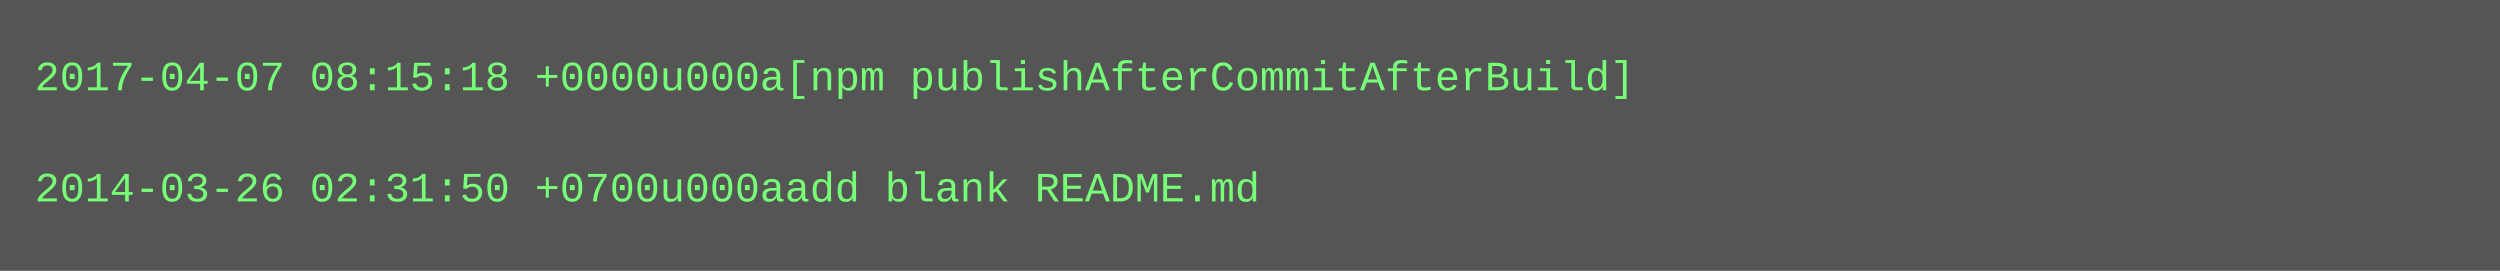
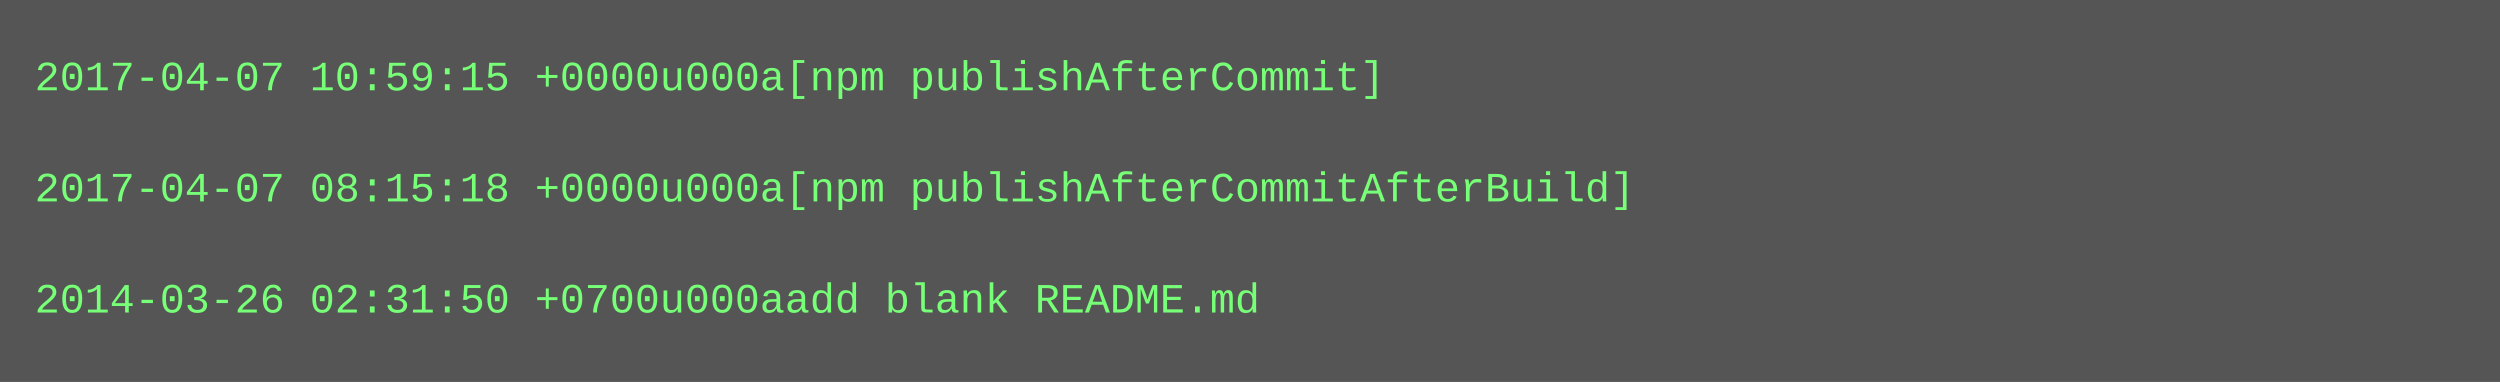
- <svg xmlns="http://www.w3.org/2000/svg" height="78" width="720">
-   <rect height="78" fill="#555" width="720" />
+ <svg xmlns="http://www.w3.org/2000/svg" height="110" width="720">
+   <rect height="110" fill="#555" width="720" />
  <text fill="#7f7" font-family="Courier New" font-size="12" xml:space="preserve">
-     <tspan x="10" y="26">2017-04-07 08:15:18 +0000u000a[npm publishAfterCommitAfterBuild]</tspan>
+     <tspan x="10" y="26">2017-04-07 10:59:15 +0000u000a[npm publishAfterCommit]</tspan>
    <tspan x="10" y="42" />
-     <tspan x="10" y="58">2014-03-26 02:31:50 +0700u000aadd blank README.md</tspan>
+     <tspan x="10" y="58">2017-04-07 08:15:18 +0000u000a[npm publishAfterCommitAfterBuild]</tspan>
+     <tspan x="10" y="74" />
+     <tspan x="10" y="90">2014-03-26 02:31:50 +0700u000aadd blank README.md</tspan>
  </text>
</svg>
